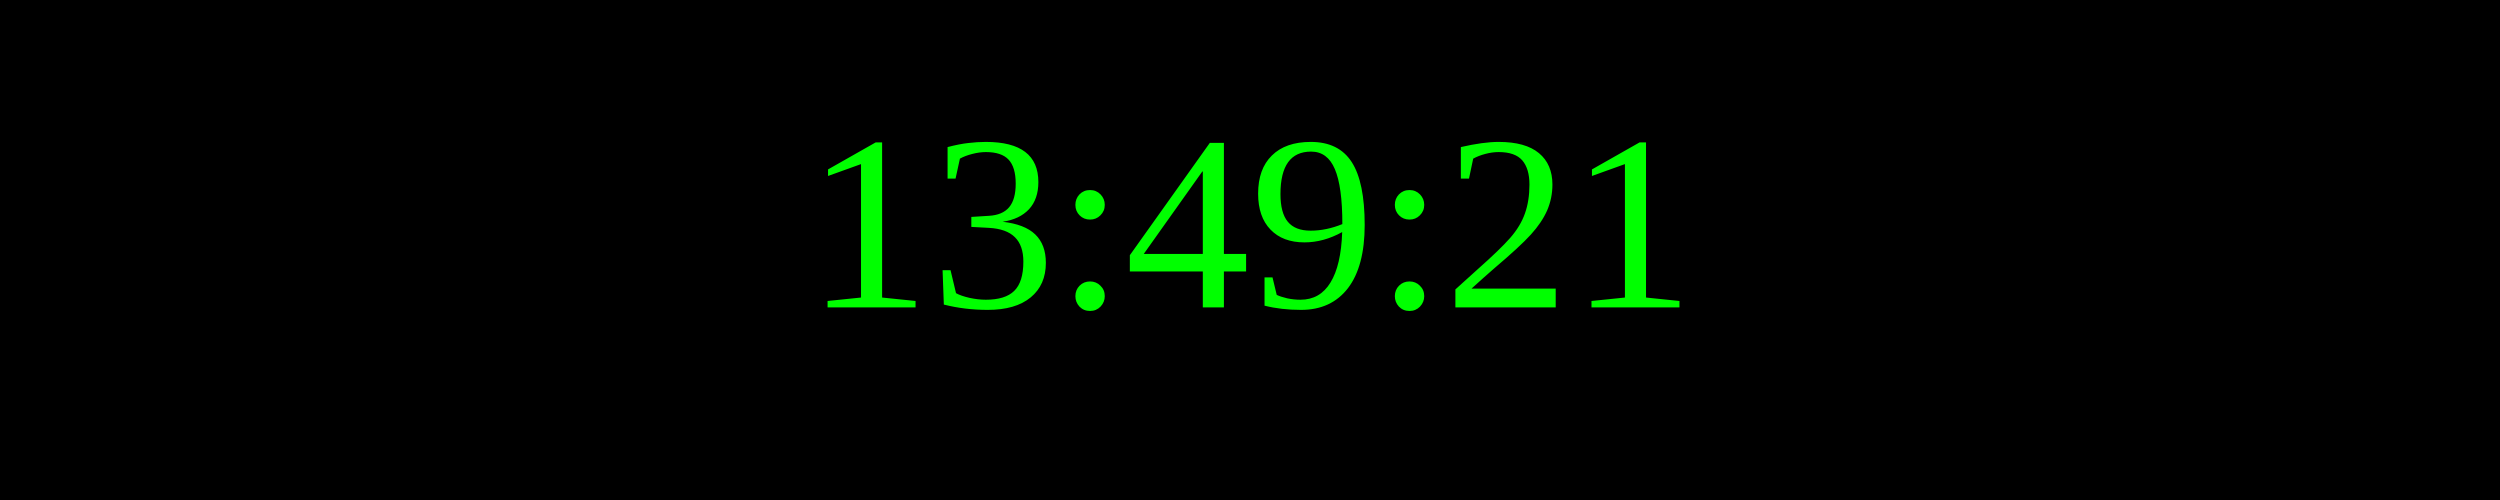
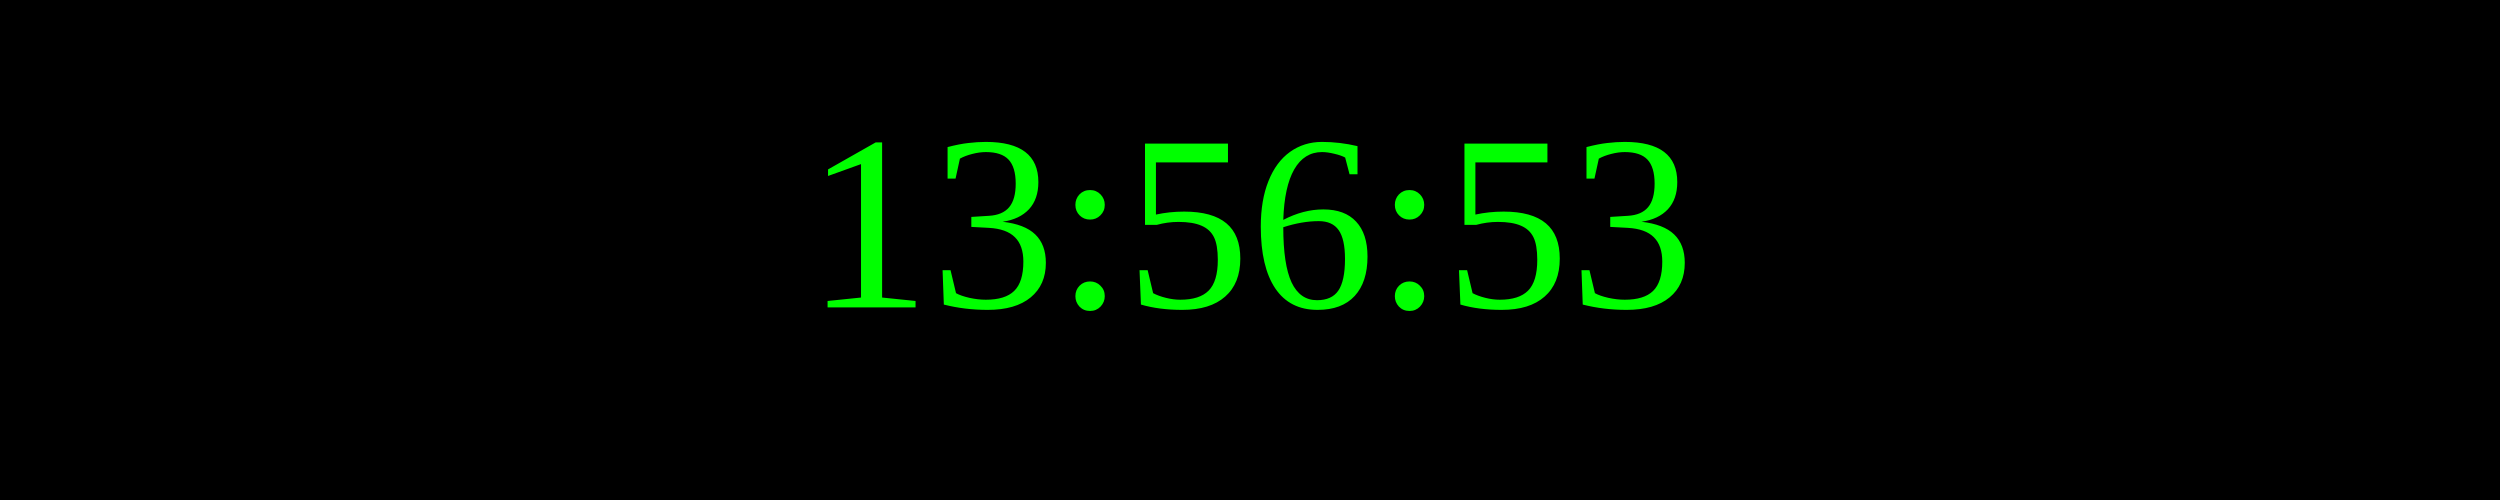
<svg xmlns="http://www.w3.org/2000/svg" width="250" height="50">
  <rect width="100%" height="100%" fill="black" />
  <text x="50%" y="50%" font-size="25" fill="lime" text-anchor="middle" dominant-baseline="middle">
- 13:49:21
+ 13:56:53
</text>
</svg>
